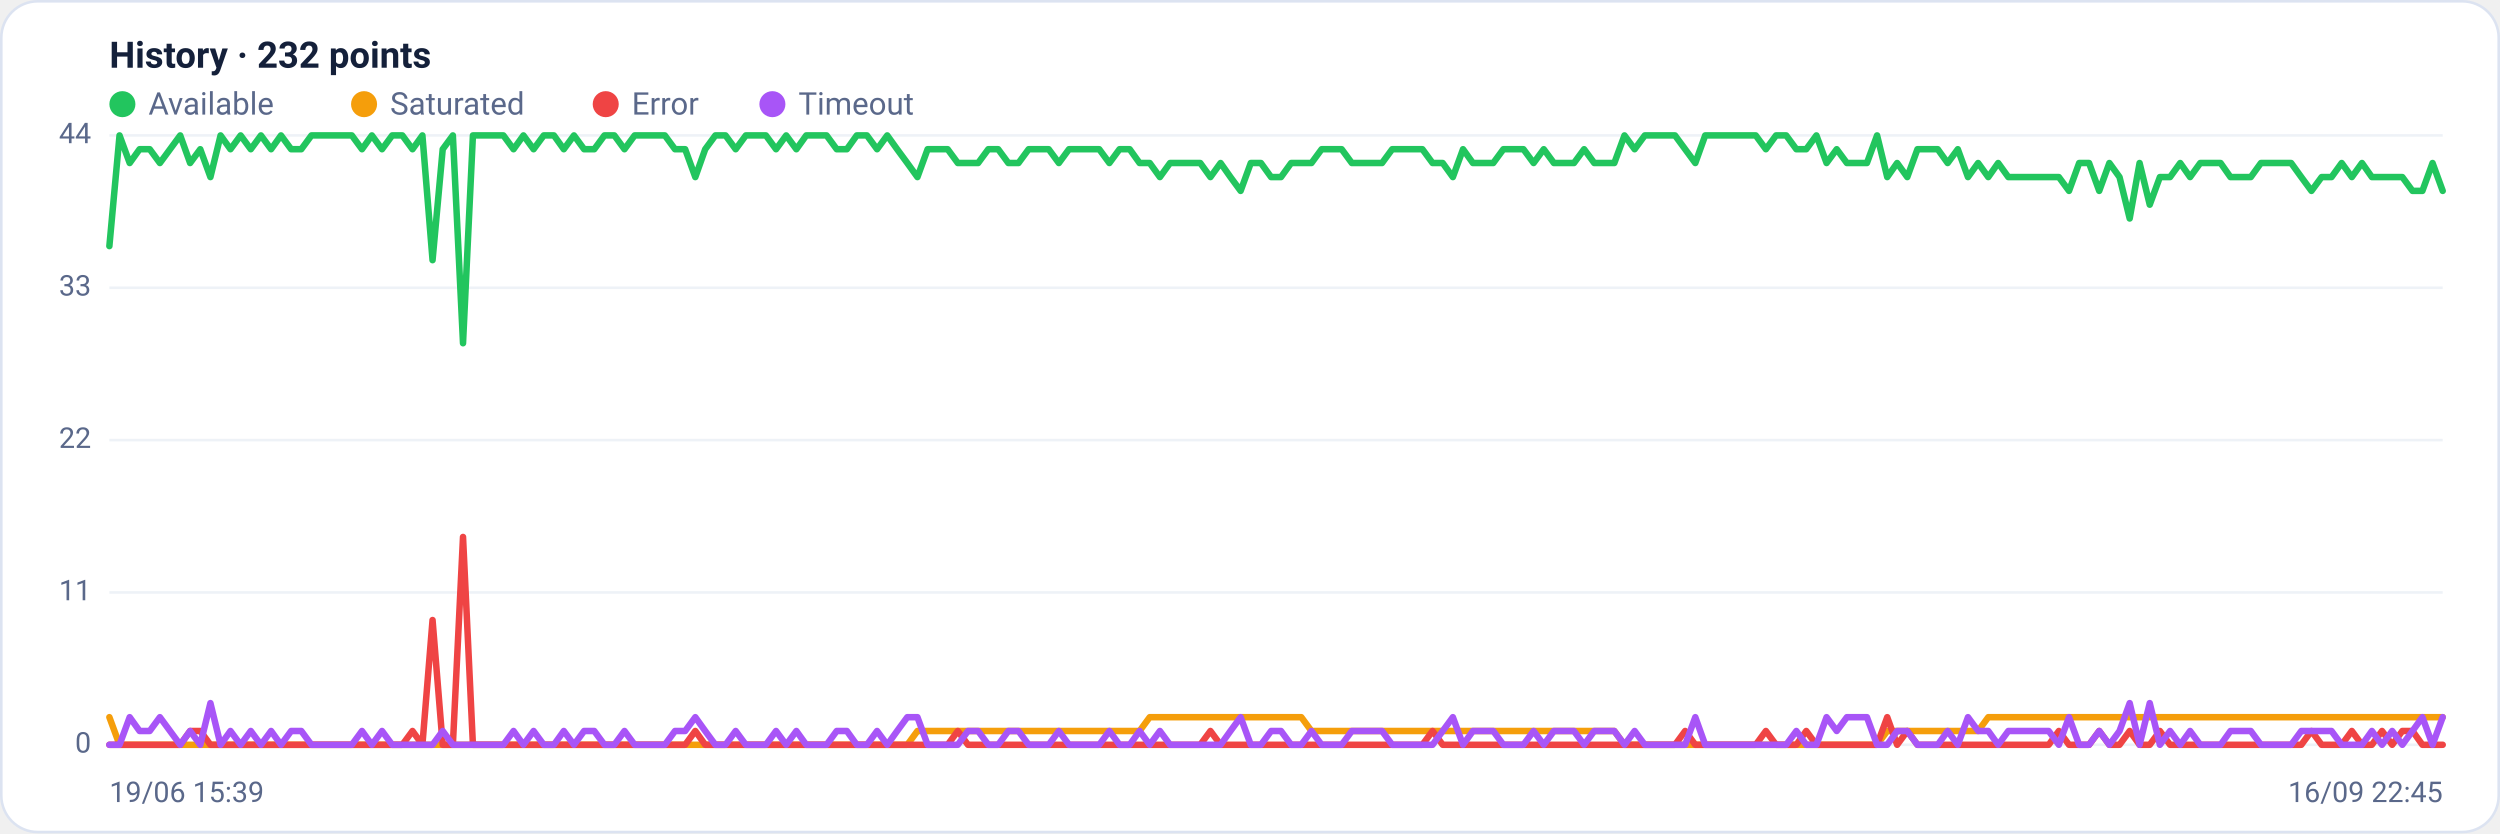
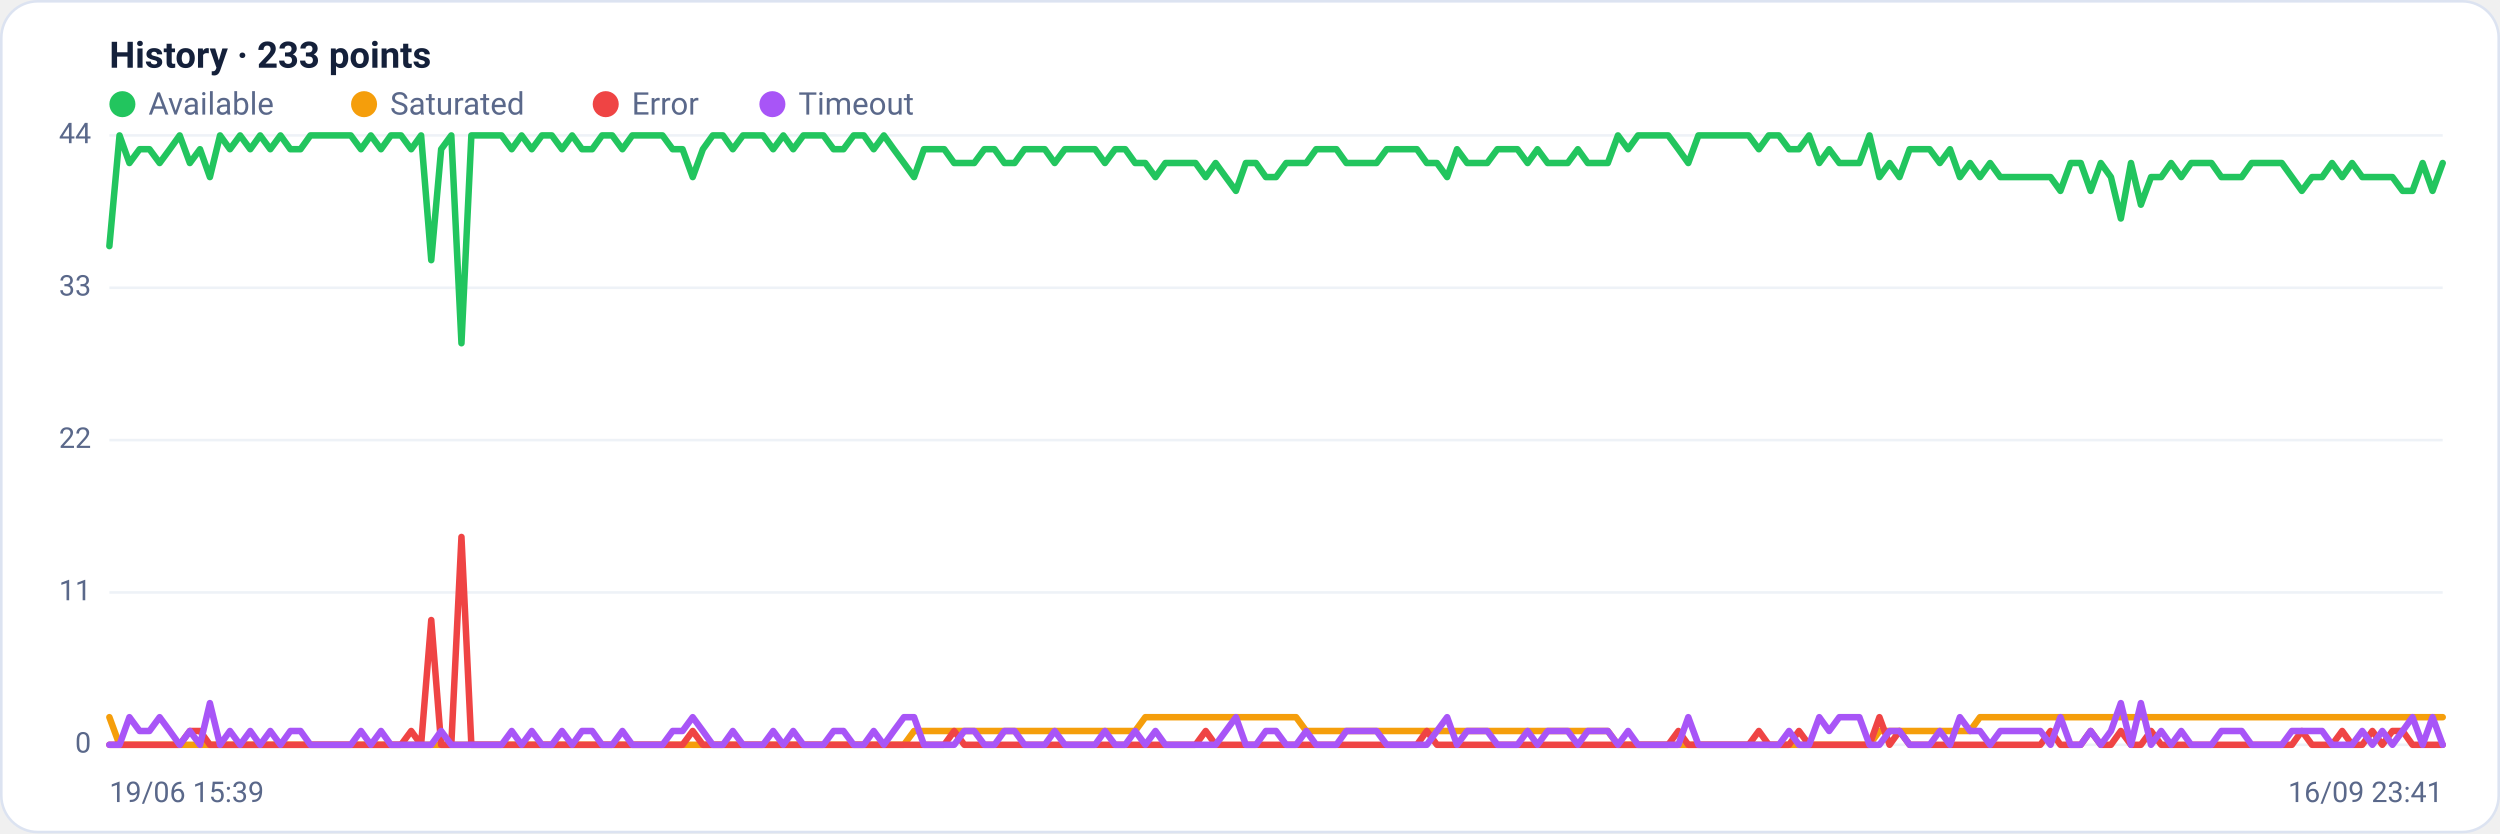
<svg xmlns="http://www.w3.org/2000/svg" viewBox="0 0 960 320" width="960" height="320" font-family="Segoe UI, system-ui, -apple-system, Roboto, Helvetica, Arial, sans-serif" role="img" aria-label="Availability history per region">
  <rect x="0.5" y="0.5" width="959" height="319" rx="14" fill="#ffffff" stroke="#dce3f1" />
-   <text x="42" y="26" font-size="14" font-weight="600" fill="#14203a">History · 232 points</text>
+   <text x="42" y="26" font-size="14" font-weight="600" fill="#14203a">History · 233 points</text>
  <circle cx="47" cy="40" r="5" fill="#22c55e" />
  <text x="57" y="44" font-size="12" fill="#5a688a">Available</text>
  <circle cx="139.8" cy="40" r="5" fill="#f59e0b" />
  <text x="149.8" y="44" font-size="12" fill="#5a688a">Saturated</text>
  <circle cx="232.6" cy="40" r="5" fill="#ef4444" />
  <text x="242.6" y="44" font-size="12" fill="#5a688a">Error</text>
  <circle cx="296.6" cy="40" r="5" fill="#a855f7" />
  <text x="306.6" y="44" font-size="12" fill="#5a688a">Timeout</text>
  <line x1="42" y1="286.0" x2="938" y2="286.0" stroke="#eef2f7" stroke-width="1" />
  <text x="35" y="289.0" text-anchor="end" font-size="11" fill="#5a688a">0</text>
  <line x1="42" y1="227.5" x2="938" y2="227.5" stroke="#eef2f7" stroke-width="1" />
  <text x="35" y="230.5" text-anchor="end" font-size="11" fill="#5a688a">11</text>
  <line x1="42" y1="169.0" x2="938" y2="169.0" stroke="#eef2f7" stroke-width="1" />
  <text x="35" y="172.0" text-anchor="end" font-size="11" fill="#5a688a">22</text>
  <line x1="42" y1="110.5" x2="938" y2="110.5" stroke="#eef2f7" stroke-width="1" />
  <text x="35" y="113.5" text-anchor="end" font-size="11" fill="#5a688a">33</text>
  <line x1="42" y1="52.0" x2="938" y2="52.0" stroke="#eef2f7" stroke-width="1" />
  <text x="35" y="55.0" text-anchor="end" font-size="11" fill="#5a688a">44</text>
-   <polyline fill="none" stroke="#22c55e" stroke-width="2.5" stroke-linejoin="round" stroke-linecap="round" points="42.0,94.5 45.9,52.0 49.8,62.6 53.6,57.3 57.5,57.3 61.4,62.6 65.3,57.3 69.2,52.0 73.0,62.6 76.9,57.3 80.8,68.0 84.7,52.0 88.5,57.3 92.4,52.0 96.3,57.3 100.2,52.0 104.1,57.3 107.9,52.0 111.8,57.3 115.7,57.3 119.6,52.0 123.5,52.0 127.3,52.0 131.2,52.0 135.1,52.0 139.0,57.3 142.8,52.0 146.7,57.3 150.6,52.0 154.5,52.0 158.4,57.3 162.2,52.0 166.1,99.9 170.0,57.3 173.9,52.0 177.8,131.8 181.6,52.0 185.5,52.0 189.4,52.0 193.3,52.0 197.2,57.3 201.0,52.0 204.9,57.3 208.8,52.0 212.7,52.0 216.5,57.3 220.4,52.0 224.3,57.3 228.2,57.3 232.1,52.0 235.9,52.0 239.8,57.3 243.7,52.0 247.6,52.0 251.5,52.0 255.3,52.0 259.2,57.3 263.1,57.3 267.0,68.0 270.8,57.3 274.7,52.0 278.6,52.0 282.5,57.3 286.4,52.0 290.2,52.0 294.1,52.0 298.0,57.3 301.9,52.0 305.8,57.3 309.6,52.0 313.5,52.0 317.4,52.0 321.3,57.3 325.2,57.3 329.0,52.0 332.9,52.0 336.8,57.3 340.7,52.0 344.5,57.3 348.4,62.6 352.3,68.0 356.2,57.3 360.1,57.3 363.9,57.3 367.8,62.6 371.7,62.6 375.6,62.6 379.5,57.3 383.3,57.3 387.2,62.6 391.1,62.6 395.0,57.3 398.8,57.3 402.7,57.3 406.6,62.6 410.5,57.3 414.4,57.3 418.2,57.3 422.1,57.3 426.0,62.6 429.9,57.3 433.8,57.3 437.6,62.6 441.5,62.6 445.4,68.0 449.3,62.6 453.2,62.6 457.0,62.6 460.9,62.6 464.8,68.0 468.7,62.6 472.5,68.0 476.4,73.3 480.3,62.6 484.2,62.6 488.1,68.0 491.9,68.0 495.8,62.6 499.7,62.6 503.6,62.6 507.5,57.3 511.3,57.3 515.2,57.3 519.1,62.6 523.0,62.6 526.8,62.6 530.7,62.6 534.6,57.3 538.5,57.3 542.4,57.3 546.2,57.3 550.1,62.6 554.0,62.6 557.9,68.0 561.8,57.3 565.6,62.6 569.5,62.6 573.4,62.6 577.3,57.3 581.2,57.3 585.0,57.3 588.9,62.6 592.8,57.3 596.7,62.6 600.5,62.6 604.4,62.6 608.3,57.3 612.2,62.6 616.1,62.6 619.9,62.6 623.8,52.0 627.7,57.3 631.6,52.0 635.5,52.0 639.3,52.0 643.2,52.0 647.1,57.3 651.0,62.6 654.8,52.0 658.7,52.0 662.6,52.0 666.5,52.0 670.4,52.0 674.2,52.0 678.1,57.3 682.0,52.0 685.9,52.0 689.8,57.3 693.6,57.3 697.5,52.0 701.4,62.6 705.3,57.3 709.2,62.6 713.0,62.6 716.9,62.6 720.8,52.0 724.7,68.0 728.5,62.6 732.4,68.0 736.3,57.3 740.2,57.3 744.1,57.3 747.9,62.6 751.8,57.3 755.7,68.0 759.6,62.6 763.5,68.0 767.3,62.6 771.2,68.0 775.1,68.0 779.0,68.0 782.8,68.0 786.7,68.0 790.6,68.0 794.5,73.3 798.4,62.6 802.2,62.6 806.1,73.3 810.0,62.6 813.9,68.0 817.8,83.9 821.6,62.6 825.5,78.6 829.4,68.0 833.3,68.0 837.2,62.6 841.0,68.0 844.9,62.6 848.8,62.6 852.7,62.6 856.5,68.0 860.4,68.0 864.3,68.0 868.2,62.6 872.1,62.6 875.9,62.6 879.8,62.6 883.7,68.0 887.6,73.3 891.5,68.0 895.3,68.0 899.2,62.6 903.1,68.0 907.0,62.6 910.8,68.0 914.7,68.0 918.6,68.0 922.5,68.0 926.4,73.3 930.2,73.3 934.1,62.6 938.0,73.3" />
-   <polyline fill="none" stroke="#f59e0b" stroke-width="2.5" stroke-linejoin="round" stroke-linecap="round" points="42.0,275.4 45.9,286.0 49.8,286.0 53.6,286.0 57.5,286.0 61.4,286.0 65.3,286.0 69.2,286.0 73.0,286.0 76.9,286.0 80.8,286.0 84.7,286.0 88.5,286.0 92.4,286.0 96.3,286.0 100.2,286.0 104.1,286.0 107.9,286.0 111.8,286.0 115.7,286.0 119.6,286.0 123.5,286.0 127.3,286.0 131.2,286.0 135.1,286.0 139.0,286.0 142.8,286.0 146.7,286.0 150.6,286.0 154.5,286.0 158.4,286.0 162.2,286.0 166.1,286.0 170.0,286.0 173.9,286.0 177.8,286.0 181.6,286.0 185.5,286.0 189.4,286.0 193.3,286.0 197.2,286.0 201.0,286.0 204.9,286.0 208.8,286.0 212.7,286.0 216.5,286.0 220.4,286.0 224.3,286.0 228.2,286.0 232.1,286.0 235.9,286.0 239.8,286.0 243.7,286.0 247.6,286.0 251.5,286.0 255.3,286.0 259.2,286.0 263.1,286.0 267.0,286.0 270.8,286.0 274.7,286.0 278.6,286.0 282.5,286.0 286.4,286.0 290.2,286.0 294.1,286.0 298.0,286.0 301.9,286.0 305.8,286.0 309.6,286.0 313.5,286.0 317.4,286.0 321.3,286.0 325.2,286.0 329.0,286.0 332.9,286.0 336.8,286.0 340.7,286.0 344.5,286.0 348.4,286.0 352.3,280.7 356.2,280.7 360.1,280.7 363.9,280.7 367.8,280.7 371.7,280.7 375.6,280.7 379.5,280.7 383.3,280.7 387.2,280.7 391.1,280.7 395.0,280.7 398.8,280.7 402.7,280.7 406.6,280.7 410.5,280.7 414.4,280.7 418.2,280.7 422.1,280.7 426.0,280.7 429.9,280.7 433.8,280.7 437.6,280.7 441.5,275.4 445.4,275.4 449.3,275.4 453.2,275.4 457.0,275.4 460.9,275.4 464.8,275.4 468.7,275.4 472.5,275.4 476.4,275.4 480.3,275.4 484.2,275.4 488.1,275.4 491.9,275.4 495.8,275.4 499.7,275.4 503.6,280.7 507.5,280.7 511.3,280.7 515.2,280.7 519.1,280.7 523.0,280.7 526.8,280.7 530.7,280.7 534.6,280.7 538.5,280.7 542.4,280.7 546.2,280.7 550.1,280.7 554.0,280.7 557.9,280.7 561.8,280.7 565.6,280.7 569.5,280.7 573.4,280.7 577.3,280.7 581.2,280.7 585.0,280.7 588.9,280.7 592.8,280.7 596.7,280.7 600.5,280.7 604.4,280.7 608.3,280.7 612.2,280.7 616.1,280.7 619.9,280.7 623.8,286.0 627.7,286.0 631.6,286.0 635.5,286.0 639.3,286.0 643.2,286.0 647.1,286.0 651.0,286.0 654.8,286.0 658.7,286.0 662.6,286.0 666.5,286.0 670.4,286.0 674.2,286.0 678.1,286.0 682.0,286.0 685.9,286.0 689.8,286.0 693.6,286.0 697.5,286.0 701.4,286.0 705.3,286.0 709.2,286.0 713.0,286.0 716.9,286.0 720.8,286.0 724.7,280.7 728.5,280.7 732.4,280.7 736.3,280.7 740.2,280.7 744.1,280.7 747.9,280.7 751.8,280.7 755.7,280.7 759.6,280.7 763.5,275.4 767.3,275.4 771.2,275.4 775.1,275.4 779.0,275.4 782.8,275.4 786.7,275.4 790.6,275.4 794.5,275.4 798.4,275.4 802.2,275.4 806.1,275.4 810.0,275.4 813.9,275.4 817.8,275.4 821.6,275.4 825.5,275.4 829.4,275.4 833.3,275.4 837.2,275.4 841.0,275.4 844.9,275.4 848.8,275.4 852.7,275.4 856.5,275.4 860.4,275.4 864.3,275.4 868.2,275.4 872.1,275.4 875.9,275.4 879.8,275.4 883.7,275.4 887.6,275.4 891.5,275.4 895.3,275.4 899.2,275.4 903.1,275.4 907.0,275.4 910.8,275.4 914.7,275.4 918.6,275.4 922.5,275.4 926.4,275.4 930.2,275.4 934.1,275.4 938.0,275.4" />
-   <polyline fill="none" stroke="#ef4444" stroke-width="2.5" stroke-linejoin="round" stroke-linecap="round" points="42.0,286.0 45.9,286.0 49.8,286.0 53.6,286.0 57.5,286.0 61.4,286.0 65.3,286.0 69.2,286.0 73.0,280.7 76.9,280.7 80.8,286.0 84.7,286.0 88.5,286.0 92.4,286.0 96.3,286.0 100.2,286.0 104.1,286.0 107.9,286.0 111.8,286.0 115.7,286.0 119.6,286.0 123.5,286.0 127.3,286.0 131.2,286.0 135.1,286.0 139.0,286.0 142.8,286.0 146.7,286.0 150.6,286.0 154.5,286.0 158.4,280.7 162.2,286.0 166.1,238.1 170.0,286.0 173.9,286.0 177.8,206.2 181.6,286.0 185.5,286.0 189.4,286.0 193.3,286.0 197.2,286.0 201.0,286.0 204.9,286.0 208.8,286.0 212.7,286.0 216.5,286.0 220.4,286.0 224.3,286.0 228.2,286.0 232.1,286.0 235.9,286.0 239.8,286.0 243.7,286.0 247.6,286.0 251.5,286.0 255.3,286.0 259.2,286.0 263.1,286.0 267.0,280.7 270.8,286.0 274.7,286.0 278.6,286.0 282.5,286.0 286.4,286.0 290.2,286.0 294.1,286.0 298.0,286.0 301.9,286.0 305.8,286.0 309.6,286.0 313.5,286.0 317.4,286.0 321.3,286.0 325.2,286.0 329.0,286.0 332.9,286.0 336.8,286.0 340.7,286.0 344.5,286.0 348.4,286.0 352.3,286.0 356.2,286.0 360.1,286.0 363.9,286.0 367.8,280.7 371.7,286.0 375.6,286.0 379.5,286.0 383.3,286.0 387.2,286.0 391.1,286.0 395.0,286.0 398.8,286.0 402.7,286.0 406.6,286.0 410.5,286.0 414.4,286.0 418.2,286.0 422.1,286.0 426.0,286.0 429.9,286.0 433.8,286.0 437.6,286.0 441.5,286.0 445.4,286.0 449.3,286.0 453.2,286.0 457.0,286.0 460.9,286.0 464.8,280.7 468.7,286.0 472.5,286.0 476.4,286.0 480.3,286.0 484.2,286.0 488.1,286.0 491.9,286.0 495.8,286.0 499.7,286.0 503.6,286.0 507.5,286.0 511.3,286.0 515.2,286.0 519.1,286.0 523.0,286.0 526.8,286.0 530.7,286.0 534.6,286.0 538.5,286.0 542.4,286.0 546.2,286.0 550.1,280.7 554.0,286.0 557.9,286.0 561.8,286.0 565.6,286.0 569.5,286.0 573.4,286.0 577.3,286.0 581.2,286.0 585.0,286.0 588.9,286.0 592.8,286.0 596.7,286.0 600.5,286.0 604.4,286.0 608.3,286.0 612.2,286.0 616.1,286.0 619.9,286.0 623.8,286.0 627.7,286.0 631.6,286.0 635.5,286.0 639.3,286.0 643.2,286.0 647.1,280.7 651.0,286.0 654.8,286.0 658.7,286.0 662.6,286.0 666.5,286.0 670.4,286.0 674.2,286.0 678.1,280.7 682.0,286.0 685.9,286.0 689.8,286.0 693.6,280.7 697.5,286.0 701.4,286.0 705.3,286.0 709.2,286.0 713.0,286.0 716.9,286.0 720.8,286.0 724.7,275.4 728.5,286.0 732.4,280.7 736.3,286.0 740.2,286.0 744.1,286.0 747.9,286.0 751.8,286.0 755.7,286.0 759.6,286.0 763.5,286.0 767.3,286.0 771.2,286.0 775.1,286.0 779.0,286.0 782.8,286.0 786.7,286.0 790.6,280.7 794.5,286.0 798.4,286.0 802.2,286.0 806.1,280.7 810.0,286.0 813.9,286.0 817.8,280.7 821.6,286.0 825.5,286.0 829.4,280.7 833.3,286.0 837.2,286.0 841.0,286.0 844.9,286.0 848.8,286.0 852.7,286.0 856.5,286.0 860.4,286.0 864.3,286.0 868.2,286.0 872.1,286.0 875.9,286.0 879.8,286.0 883.7,286.0 887.6,280.7 891.5,286.0 895.3,286.0 899.2,286.0 903.1,280.7 907.0,286.0 910.8,286.0 914.7,280.7 918.6,286.0 922.5,280.7 926.4,280.7 930.2,286.0 934.1,286.0 938.0,286.0" />
-   <polyline fill="none" stroke="#a855f7" stroke-width="2.5" stroke-linejoin="round" stroke-linecap="round" points="42.0,286.0 45.9,286.0 49.8,275.4 53.6,280.7 57.5,280.7 61.4,275.4 65.3,280.7 69.2,286.0 73.0,280.7 76.9,286.0 80.8,270.0 84.7,286.0 88.5,280.7 92.4,286.0 96.3,280.7 100.2,286.0 104.1,280.7 107.9,286.0 111.8,280.7 115.7,280.7 119.6,286.0 123.5,286.0 127.3,286.0 131.2,286.0 135.1,286.0 139.0,280.7 142.8,286.0 146.7,280.7 150.6,286.0 154.5,286.0 158.4,286.0 162.2,286.0 166.1,286.0 170.0,280.7 173.9,286.0 177.8,286.0 181.6,286.0 185.5,286.0 189.4,286.0 193.3,286.0 197.2,280.7 201.0,286.0 204.9,280.7 208.8,286.0 212.7,286.0 216.5,280.7 220.4,286.0 224.3,280.7 228.2,280.7 232.1,286.0 235.9,286.0 239.8,280.7 243.7,286.0 247.6,286.0 251.5,286.0 255.3,286.0 259.2,280.7 263.1,280.7 267.0,275.4 270.8,280.7 274.7,286.0 278.6,286.0 282.5,280.7 286.4,286.0 290.2,286.0 294.1,286.0 298.0,280.7 301.9,286.0 305.8,280.7 309.6,286.0 313.5,286.0 317.4,286.0 321.3,280.7 325.2,280.7 329.0,286.0 332.9,286.0 336.8,280.7 340.7,286.0 344.5,280.7 348.4,275.4 352.3,275.4 356.2,286.0 360.1,286.0 363.9,286.0 367.8,286.0 371.7,280.7 375.6,280.7 379.5,286.0 383.3,286.0 387.2,280.7 391.1,280.7 395.0,286.0 398.8,286.0 402.7,286.0 406.6,280.7 410.5,286.0 414.4,286.0 418.2,286.0 422.1,286.0 426.0,280.7 429.9,286.0 433.8,286.0 437.6,280.7 441.5,286.0 445.4,280.7 449.3,286.0 453.2,286.0 457.0,286.0 460.9,286.0 464.8,286.0 468.7,286.0 472.5,280.7 476.4,275.4 480.3,286.0 484.2,286.0 488.1,280.7 491.9,280.7 495.8,286.0 499.7,286.0 503.6,280.7 507.5,286.0 511.3,286.0 515.2,286.0 519.1,280.7 523.0,280.7 526.8,280.7 530.7,280.7 534.6,286.0 538.5,286.0 542.4,286.0 546.2,286.0 550.1,286.0 554.0,280.7 557.9,275.4 561.8,286.0 565.6,280.7 569.5,280.7 573.4,280.7 577.3,286.0 581.2,286.0 585.0,286.0 588.9,280.7 592.8,286.0 596.7,280.7 600.5,280.7 604.4,280.7 608.3,286.0 612.2,280.7 616.1,280.7 619.9,280.7 623.8,286.0 627.7,280.7 631.6,286.0 635.5,286.0 639.3,286.0 643.2,286.0 647.1,286.0 651.0,275.4 654.8,286.0 658.7,286.0 662.6,286.0 666.5,286.0 670.4,286.0 674.2,286.0 678.1,286.0 682.0,286.0 685.9,286.0 689.8,280.7 693.6,286.0 697.5,286.0 701.4,275.4 705.3,280.7 709.2,275.4 713.0,275.4 716.9,275.4 720.8,286.0 724.7,286.0 728.5,280.7 732.4,280.7 736.3,286.0 740.2,286.0 744.1,286.0 747.9,280.7 751.8,286.0 755.7,275.4 759.6,280.7 763.5,280.7 767.3,286.0 771.2,280.7 775.1,280.7 779.0,280.7 782.8,280.7 786.7,280.7 790.6,286.0 794.5,275.4 798.4,286.0 802.2,286.0 806.1,280.7 810.0,286.0 813.9,280.7 817.8,270.0 821.6,286.0 825.5,270.0 829.4,286.0 833.3,280.7 837.2,286.0 841.0,280.7 844.9,286.0 848.8,286.0 852.7,286.0 856.5,280.7 860.4,280.7 864.3,280.7 868.2,286.0 872.1,286.0 875.9,286.0 879.8,286.0 883.7,280.7 887.6,280.7 891.5,280.7 895.3,280.7 899.2,286.0 903.1,286.0 907.0,286.0 910.8,280.7 914.7,286.0 918.6,280.7 922.5,286.0 926.4,280.7 930.2,275.4 934.1,286.0 938.0,275.4" />
+   <polyline fill="none" stroke="#22c55e" stroke-width="2.5" stroke-linejoin="round" stroke-linecap="round" points="42.0,94.5 45.9,52.0 49.7,62.6 53.6,57.3 57.4,57.3 61.3,62.6 65.2,57.3 69.0,52.0 72.9,62.6 76.8,57.3 80.6,68.0 84.5,52.0 88.3,57.3 92.2,52.0 96.1,57.3 99.9,52.0 103.8,57.3 107.7,52.0 111.5,57.3 115.4,57.3 119.2,52.0 123.1,52.0 127.0,52.0 130.8,52.0 134.7,52.0 138.6,57.3 142.4,52.0 146.3,57.3 150.1,52.0 154.0,52.0 157.9,57.3 161.7,52.0 165.6,99.9 169.4,57.3 173.3,52.0 177.2,131.8 181.0,52.0 184.9,52.0 188.8,52.0 192.6,52.0 196.5,57.3 200.3,52.0 204.2,57.3 208.1,52.0 211.9,52.0 215.8,57.3 219.7,52.0 223.5,57.3 227.4,57.3 231.2,52.0 235.1,52.0 239.0,57.3 242.8,52.0 246.7,52.0 250.6,52.0 254.4,52.0 258.3,57.3 262.1,57.3 266.0,68.0 269.9,57.3 273.7,52.0 277.6,52.0 281.4,57.3 285.3,52.0 289.2,52.0 293.0,52.0 296.9,57.3 300.8,52.0 304.6,57.3 308.5,52.0 312.3,52.0 316.2,52.0 320.1,57.3 323.9,57.3 327.8,52.0 331.7,52.0 335.5,57.3 339.4,52.0 343.2,57.3 347.1,62.6 351.0,68.0 354.8,57.3 358.7,57.3 362.6,57.3 366.4,62.6 370.3,62.6 374.1,62.6 378.0,57.3 381.9,57.3 385.7,62.6 389.6,62.6 393.4,57.3 397.3,57.3 401.2,57.3 405.0,62.6 408.9,57.3 412.8,57.3 416.6,57.3 420.5,57.3 424.3,62.6 428.2,57.3 432.1,57.3 435.9,62.6 439.8,62.6 443.7,68.0 447.5,62.6 451.4,62.6 455.2,62.6 459.1,62.6 463.0,68.0 466.8,62.6 470.7,68.0 474.6,73.3 478.4,62.6 482.3,62.6 486.1,68.0 490.0,68.0 493.9,62.6 497.7,62.6 501.6,62.6 505.4,57.3 509.3,57.3 513.2,57.3 517.0,62.6 520.9,62.6 524.8,62.6 528.6,62.6 532.5,57.3 536.3,57.3 540.2,57.3 544.1,57.3 547.9,62.6 551.8,62.6 555.7,68.0 559.5,57.3 563.4,62.6 567.2,62.6 571.1,62.6 575.0,57.3 578.8,57.3 582.7,57.3 586.6,62.6 590.4,57.3 594.3,62.6 598.1,62.6 602.0,62.6 605.9,57.3 609.7,62.6 613.6,62.6 617.4,62.6 621.3,52.0 625.2,57.3 629.0,52.0 632.9,52.0 636.8,52.0 640.6,52.0 644.5,57.3 648.3,62.6 652.2,52.0 656.1,52.0 659.9,52.0 663.8,52.0 667.7,52.0 671.5,52.0 675.4,57.3 679.2,52.0 683.1,52.0 687.0,57.3 690.8,57.3 694.7,52.0 698.6,62.6 702.4,57.3 706.3,62.6 710.1,62.6 714.0,62.6 717.9,52.0 721.7,68.0 725.6,62.6 729.4,68.0 733.3,57.3 737.2,57.3 741.0,57.3 744.9,62.6 748.8,57.3 752.6,68.0 756.5,62.6 760.3,68.0 764.2,62.6 768.1,68.0 771.9,68.0 775.8,68.0 779.7,68.0 783.5,68.0 787.4,68.0 791.2,73.3 795.1,62.6 799.0,62.6 802.8,73.3 806.7,62.6 810.6,68.0 814.4,83.9 818.3,62.6 822.1,78.6 826.0,68.0 829.9,68.0 833.7,62.6 837.6,68.0 841.4,62.6 845.3,62.6 849.2,62.6 853.0,68.0 856.9,68.0 860.8,68.0 864.6,62.6 868.5,62.6 872.3,62.6 876.2,62.6 880.1,68.0 883.9,73.3 887.8,68.0 891.7,68.0 895.5,62.6 899.4,68.0 903.2,62.6 907.1,68.0 911.0,68.0 914.8,68.0 918.7,68.0 922.6,73.3 926.4,73.3 930.3,62.6 934.1,73.3 938.0,62.6" />
+   <polyline fill="none" stroke="#f59e0b" stroke-width="2.5" stroke-linejoin="round" stroke-linecap="round" points="42.0,275.4 45.9,286.0 49.7,286.0 53.6,286.0 57.4,286.0 61.3,286.0 65.2,286.0 69.0,286.0 72.9,286.0 76.8,286.0 80.6,286.0 84.5,286.0 88.3,286.0 92.2,286.0 96.1,286.0 99.9,286.0 103.8,286.0 107.7,286.0 111.5,286.0 115.4,286.0 119.2,286.0 123.1,286.0 127.0,286.0 130.8,286.0 134.7,286.0 138.6,286.0 142.4,286.0 146.3,286.0 150.1,286.0 154.0,286.0 157.9,286.0 161.7,286.0 165.6,286.0 169.4,286.0 173.3,286.0 177.2,286.0 181.0,286.0 184.9,286.0 188.8,286.0 192.6,286.0 196.5,286.0 200.3,286.0 204.2,286.0 208.1,286.0 211.9,286.0 215.8,286.0 219.7,286.0 223.5,286.0 227.4,286.0 231.2,286.0 235.1,286.0 239.0,286.0 242.8,286.0 246.7,286.0 250.6,286.0 254.4,286.0 258.3,286.0 262.1,286.0 266.0,286.0 269.9,286.0 273.7,286.0 277.6,286.0 281.4,286.0 285.3,286.0 289.2,286.0 293.0,286.0 296.9,286.0 300.8,286.0 304.6,286.0 308.5,286.0 312.3,286.0 316.2,286.0 320.1,286.0 323.9,286.0 327.8,286.0 331.7,286.0 335.5,286.0 339.4,286.0 343.2,286.0 347.1,286.0 351.0,280.7 354.8,280.7 358.7,280.7 362.6,280.7 366.4,280.7 370.3,280.7 374.1,280.7 378.0,280.7 381.9,280.7 385.7,280.7 389.6,280.7 393.4,280.7 397.3,280.7 401.2,280.7 405.0,280.7 408.9,280.7 412.8,280.7 416.6,280.7 420.5,280.7 424.3,280.7 428.2,280.7 432.1,280.7 435.9,280.7 439.8,275.4 443.7,275.4 447.5,275.4 451.4,275.4 455.2,275.4 459.1,275.4 463.0,275.4 466.8,275.4 470.7,275.4 474.6,275.4 478.4,275.4 482.3,275.4 486.1,275.4 490.0,275.4 493.9,275.4 497.7,275.4 501.6,280.7 505.4,280.7 509.3,280.7 513.2,280.7 517.0,280.7 520.9,280.7 524.8,280.7 528.6,280.7 532.5,280.7 536.3,280.7 540.2,280.7 544.1,280.7 547.9,280.7 551.8,280.7 555.7,280.7 559.5,280.7 563.4,280.7 567.2,280.7 571.1,280.7 575.0,280.7 578.8,280.7 582.7,280.7 586.6,280.7 590.4,280.7 594.3,280.7 598.1,280.7 602.0,280.7 605.9,280.7 609.7,280.7 613.6,280.7 617.4,280.7 621.3,286.0 625.2,286.0 629.0,286.0 632.9,286.0 636.8,286.0 640.6,286.0 644.5,286.0 648.3,286.0 652.2,286.0 656.1,286.0 659.9,286.0 663.8,286.0 667.7,286.0 671.5,286.0 675.4,286.0 679.2,286.0 683.1,286.0 687.0,286.0 690.8,286.0 694.7,286.0 698.6,286.0 702.4,286.0 706.3,286.0 710.1,286.0 714.0,286.0 717.9,286.0 721.7,280.7 725.6,280.7 729.4,280.7 733.3,280.7 737.2,280.7 741.0,280.7 744.9,280.7 748.8,280.7 752.6,280.7 756.5,280.7 760.3,275.4 764.2,275.4 768.1,275.4 771.9,275.4 775.8,275.4 779.7,275.4 783.5,275.4 787.4,275.4 791.2,275.4 795.1,275.4 799.0,275.4 802.8,275.4 806.7,275.4 810.6,275.4 814.4,275.4 818.3,275.4 822.1,275.4 826.0,275.4 829.9,275.4 833.7,275.4 837.6,275.4 841.4,275.4 845.3,275.4 849.2,275.4 853.0,275.4 856.9,275.4 860.8,275.4 864.6,275.4 868.5,275.4 872.3,275.4 876.2,275.4 880.1,275.4 883.9,275.4 887.8,275.4 891.7,275.4 895.5,275.4 899.4,275.4 903.2,275.4 907.1,275.4 911.0,275.4 914.8,275.4 918.7,275.4 922.6,275.4 926.4,275.4 930.3,275.4 934.1,275.4 938.0,275.4" />
+   <polyline fill="none" stroke="#ef4444" stroke-width="2.5" stroke-linejoin="round" stroke-linecap="round" points="42.0,286.0 45.9,286.0 49.7,286.0 53.6,286.0 57.4,286.0 61.3,286.0 65.2,286.0 69.0,286.0 72.9,280.7 76.8,280.7 80.6,286.0 84.5,286.0 88.3,286.0 92.2,286.0 96.1,286.0 99.9,286.0 103.8,286.0 107.7,286.0 111.5,286.0 115.4,286.0 119.2,286.0 123.1,286.0 127.0,286.0 130.8,286.0 134.7,286.0 138.6,286.0 142.4,286.0 146.3,286.0 150.1,286.0 154.0,286.0 157.9,280.7 161.7,286.0 165.6,238.1 169.4,286.0 173.3,286.0 177.2,206.2 181.0,286.0 184.9,286.0 188.8,286.0 192.6,286.0 196.5,286.0 200.3,286.0 204.2,286.0 208.1,286.0 211.9,286.0 215.8,286.0 219.7,286.0 223.5,286.0 227.4,286.0 231.2,286.0 235.1,286.0 239.0,286.0 242.8,286.0 246.7,286.0 250.6,286.0 254.4,286.0 258.3,286.0 262.1,286.0 266.0,280.7 269.9,286.0 273.7,286.0 277.6,286.0 281.4,286.0 285.3,286.0 289.2,286.0 293.0,286.0 296.9,286.0 300.8,286.0 304.6,286.0 308.5,286.0 312.3,286.0 316.2,286.0 320.1,286.0 323.9,286.0 327.8,286.0 331.7,286.0 335.5,286.0 339.4,286.0 343.2,286.0 347.1,286.0 351.0,286.0 354.8,286.0 358.7,286.0 362.6,286.0 366.4,280.7 370.3,286.0 374.1,286.0 378.0,286.0 381.9,286.0 385.7,286.0 389.6,286.0 393.4,286.0 397.3,286.0 401.2,286.0 405.0,286.0 408.9,286.0 412.8,286.0 416.6,286.0 420.5,286.0 424.3,286.0 428.2,286.0 432.1,286.0 435.9,286.0 439.8,286.0 443.7,286.0 447.5,286.0 451.4,286.0 455.2,286.0 459.1,286.0 463.0,280.7 466.8,286.0 470.7,286.0 474.6,286.0 478.4,286.0 482.3,286.0 486.1,286.0 490.0,286.0 493.9,286.0 497.7,286.0 501.6,286.0 505.4,286.0 509.3,286.0 513.2,286.0 517.0,286.0 520.9,286.0 524.8,286.0 528.6,286.0 532.5,286.0 536.3,286.0 540.2,286.0 544.1,286.0 547.9,280.7 551.8,286.0 555.7,286.0 559.5,286.0 563.4,286.0 567.2,286.0 571.1,286.0 575.0,286.0 578.8,286.0 582.7,286.0 586.6,286.0 590.4,286.0 594.3,286.0 598.1,286.0 602.0,286.0 605.9,286.0 609.7,286.0 613.6,286.0 617.4,286.0 621.3,286.0 625.2,286.0 629.0,286.0 632.9,286.0 636.8,286.0 640.6,286.0 644.5,280.7 648.3,286.0 652.2,286.0 656.1,286.0 659.9,286.0 663.8,286.0 667.7,286.0 671.5,286.0 675.4,280.7 679.2,286.0 683.1,286.0 687.0,286.0 690.8,280.7 694.7,286.0 698.6,286.0 702.4,286.0 706.3,286.0 710.1,286.0 714.0,286.0 717.9,286.0 721.7,275.4 725.6,286.0 729.4,280.7 733.3,286.0 737.2,286.0 741.0,286.0 744.9,286.0 748.8,286.0 752.6,286.0 756.5,286.0 760.3,286.0 764.2,286.0 768.1,286.0 771.9,286.0 775.8,286.0 779.7,286.0 783.5,286.0 787.4,280.7 791.2,286.0 795.1,286.0 799.0,286.0 802.8,280.7 806.7,286.0 810.6,286.0 814.4,280.7 818.3,286.0 822.1,286.0 826.0,280.7 829.9,286.0 833.7,286.0 837.6,286.0 841.4,286.0 845.3,286.0 849.2,286.0 853.0,286.0 856.9,286.0 860.8,286.0 864.6,286.0 868.5,286.0 872.3,286.0 876.2,286.0 880.1,286.0 883.9,280.7 887.8,286.0 891.7,286.0 895.5,286.0 899.4,280.7 903.2,286.0 907.1,286.0 911.0,280.7 914.8,286.0 918.7,280.7 922.6,280.7 926.4,286.0 930.3,286.0 934.1,286.0 938.0,286.0" />
+   <polyline fill="none" stroke="#a855f7" stroke-width="2.5" stroke-linejoin="round" stroke-linecap="round" points="42.0,286.0 45.9,286.0 49.7,275.4 53.6,280.7 57.4,280.7 61.3,275.4 65.2,280.7 69.0,286.0 72.9,280.7 76.8,286.0 80.6,270.0 84.5,286.0 88.3,280.7 92.2,286.0 96.1,280.7 99.9,286.0 103.8,280.7 107.7,286.0 111.5,280.7 115.4,280.7 119.2,286.0 123.1,286.0 127.0,286.0 130.8,286.0 134.7,286.0 138.6,280.7 142.4,286.0 146.3,280.7 150.1,286.0 154.0,286.0 157.9,286.0 161.7,286.0 165.6,286.0 169.4,280.7 173.3,286.0 177.2,286.0 181.0,286.0 184.9,286.0 188.8,286.0 192.6,286.0 196.5,280.7 200.3,286.0 204.2,280.7 208.1,286.0 211.9,286.0 215.8,280.7 219.7,286.0 223.5,280.7 227.4,280.7 231.2,286.0 235.1,286.0 239.0,280.7 242.8,286.0 246.7,286.0 250.6,286.0 254.4,286.0 258.3,280.7 262.1,280.7 266.0,275.4 269.9,280.7 273.7,286.0 277.6,286.0 281.4,280.7 285.3,286.0 289.2,286.0 293.0,286.0 296.9,280.7 300.8,286.0 304.6,280.7 308.5,286.0 312.3,286.0 316.2,286.0 320.1,280.7 323.9,280.7 327.8,286.0 331.7,286.0 335.5,280.7 339.4,286.0 343.2,280.7 347.1,275.4 351.0,275.4 354.8,286.0 358.7,286.0 362.6,286.0 366.4,286.0 370.3,280.7 374.1,280.7 378.0,286.0 381.9,286.0 385.7,280.7 389.6,280.7 393.4,286.0 397.3,286.0 401.2,286.0 405.0,280.7 408.9,286.0 412.8,286.0 416.6,286.0 420.5,286.0 424.3,280.7 428.2,286.0 432.1,286.0 435.9,280.7 439.8,286.0 443.7,280.7 447.5,286.0 451.4,286.0 455.2,286.0 459.1,286.0 463.0,286.0 466.8,286.0 470.7,280.7 474.6,275.4 478.4,286.0 482.3,286.0 486.1,280.7 490.0,280.7 493.9,286.0 497.7,286.0 501.6,280.7 505.4,286.0 509.3,286.0 513.2,286.0 517.0,280.7 520.9,280.7 524.8,280.7 528.6,280.7 532.5,286.0 536.3,286.0 540.2,286.0 544.1,286.0 547.9,286.0 551.8,280.7 555.7,275.4 559.5,286.0 563.4,280.7 567.2,280.7 571.1,280.7 575.0,286.0 578.8,286.0 582.7,286.0 586.6,280.7 590.4,286.0 594.3,280.7 598.1,280.7 602.0,280.7 605.9,286.0 609.7,280.7 613.6,280.7 617.4,280.7 621.3,286.0 625.2,280.7 629.0,286.0 632.9,286.0 636.8,286.0 640.6,286.0 644.5,286.0 648.3,275.4 652.2,286.0 656.1,286.0 659.9,286.0 663.8,286.0 667.7,286.0 671.5,286.0 675.4,286.0 679.2,286.0 683.1,286.0 687.0,280.7 690.8,286.0 694.7,286.0 698.6,275.4 702.4,280.7 706.3,275.4 710.1,275.4 714.0,275.4 717.9,286.0 721.7,286.0 725.6,280.7 729.4,280.7 733.3,286.0 737.2,286.0 741.0,286.0 744.9,280.7 748.8,286.0 752.6,275.4 756.5,280.7 760.3,280.7 764.2,286.0 768.1,280.7 771.9,280.7 775.8,280.7 779.7,280.7 783.5,280.7 787.4,286.0 791.2,275.4 795.1,286.0 799.0,286.0 802.8,280.7 806.7,286.0 810.6,280.7 814.4,270.0 818.3,286.0 822.1,270.0 826.0,286.0 829.9,280.7 833.7,286.0 837.6,280.7 841.4,286.0 845.3,286.0 849.2,286.0 853.0,280.7 856.9,280.7 860.8,280.7 864.6,286.0 868.5,286.0 872.3,286.0 876.2,286.0 880.1,280.7 883.9,280.7 887.8,280.7 891.7,280.7 895.5,286.0 899.4,286.0 903.2,286.0 907.1,280.7 911.0,286.0 914.8,280.7 918.7,286.0 922.6,280.7 926.4,275.4 930.3,286.0 934.1,275.4 938.0,286.0" />
  <text x="42" y="308" font-size="11" fill="#5a688a">19/06 15:39</text>
-   <text x="938" y="308" text-anchor="end" font-size="11" fill="#5a688a">16/09 22:45</text>
+   <text x="938" y="308" text-anchor="end" font-size="11" fill="#5a688a">16/09 23:41</text>
</svg>
